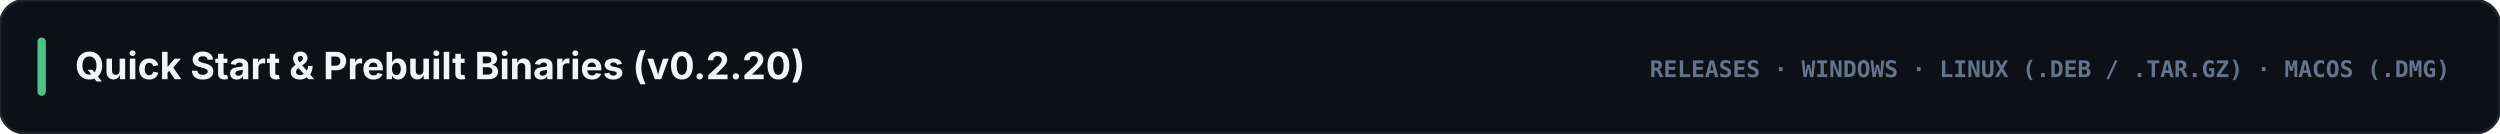
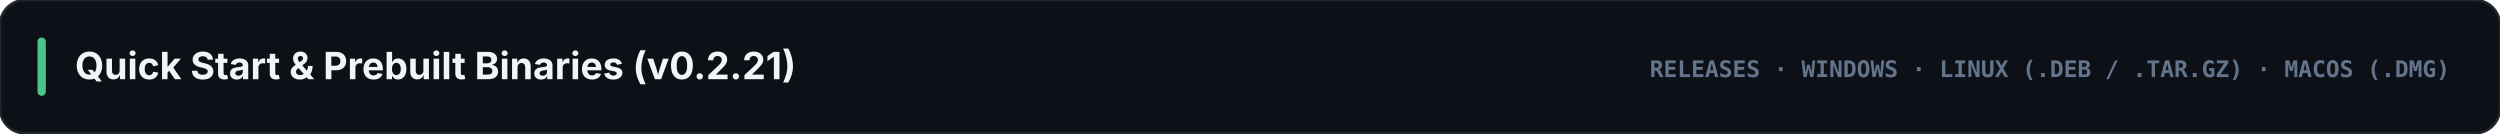
<svg xmlns="http://www.w3.org/2000/svg" viewBox="0 0 1200 64" width="1200" height="64">
  <rect width="1200" height="64" rx="12" fill="#0d1117" stroke="#21262d" stroke-width="1.2" />
  <rect x="18" y="18" width="4" height="28" rx="2" fill="#4cc38a" />
-   <text x="36" y="38" fill="#f1f5f9" font-family="-apple-system, BlinkMacSystemFont, 'Segoe UI', Inter, sans-serif" font-size="18" font-weight="700">Quick Start &amp; Prebuilt Binaries (v0.2.20)</text>
+   <text x="36" y="38" fill="#f1f5f9" font-family="-apple-system, BlinkMacSystemFont, 'Segoe UI', Inter, sans-serif" font-size="18" font-weight="700">Quick Start &amp; Prebuilt Binaries (v0.2.21)</text>
  <text x="1176" y="37" text-anchor="end" fill="#64748b" font-family="ui-monospace, SFMono-Regular, Menlo, Consolas, monospace" font-size="11" font-weight="700">RELEASES · WINDOWS · LINUX (.DEB / .TAR.GZ) · MACOS (.DMG)</text>
</svg>
